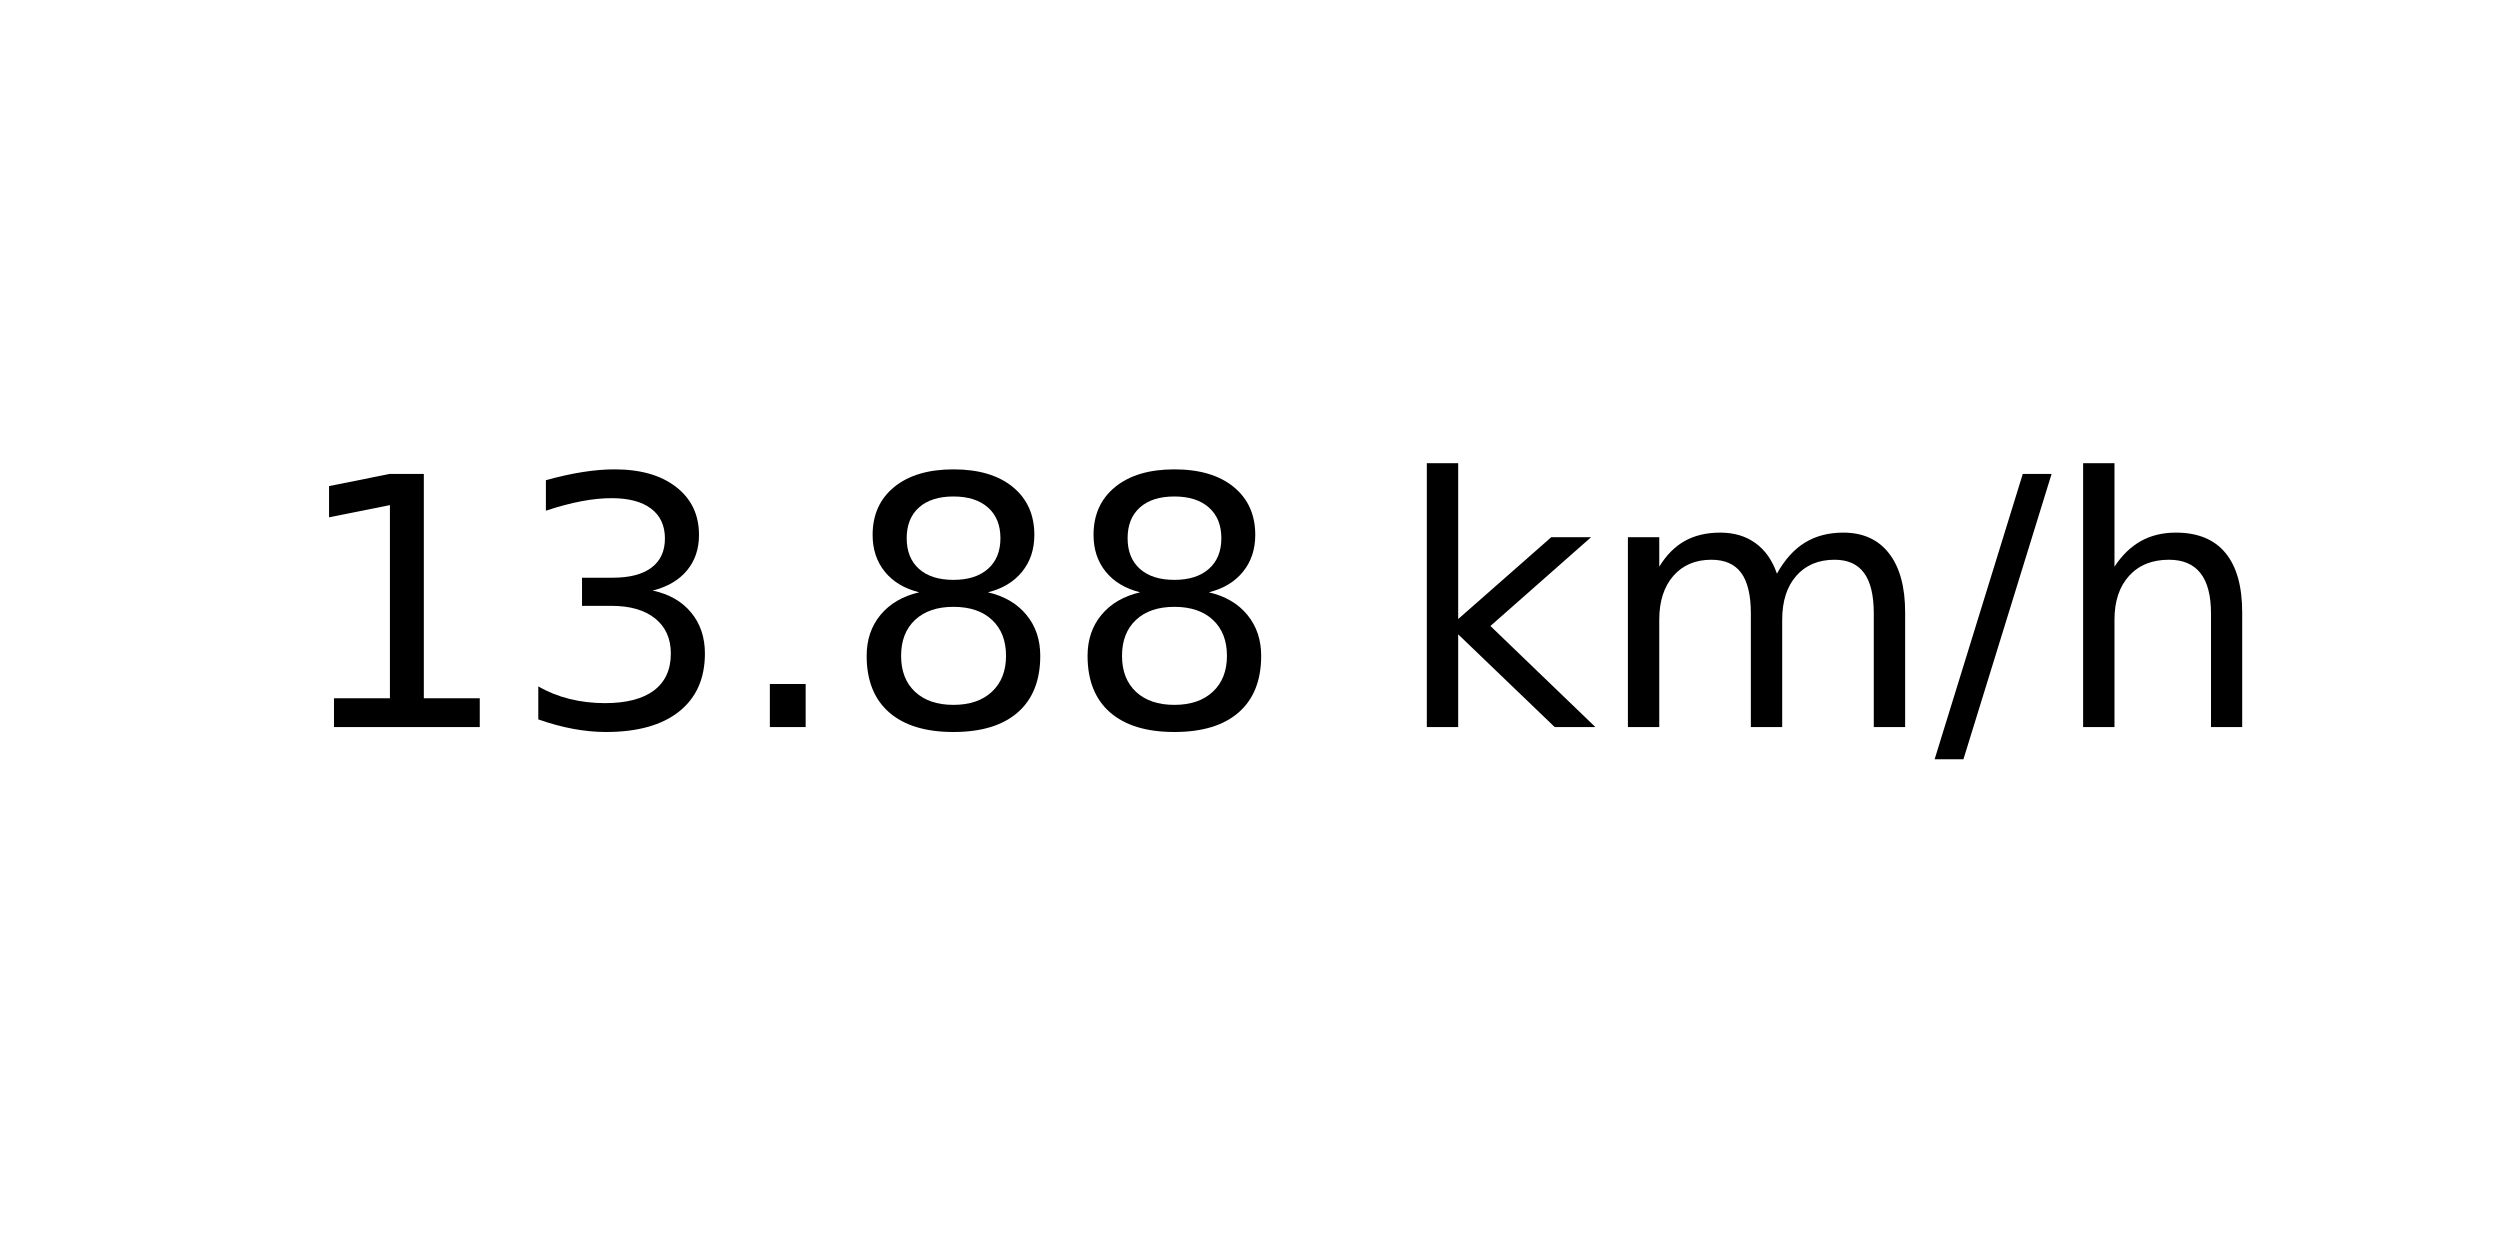
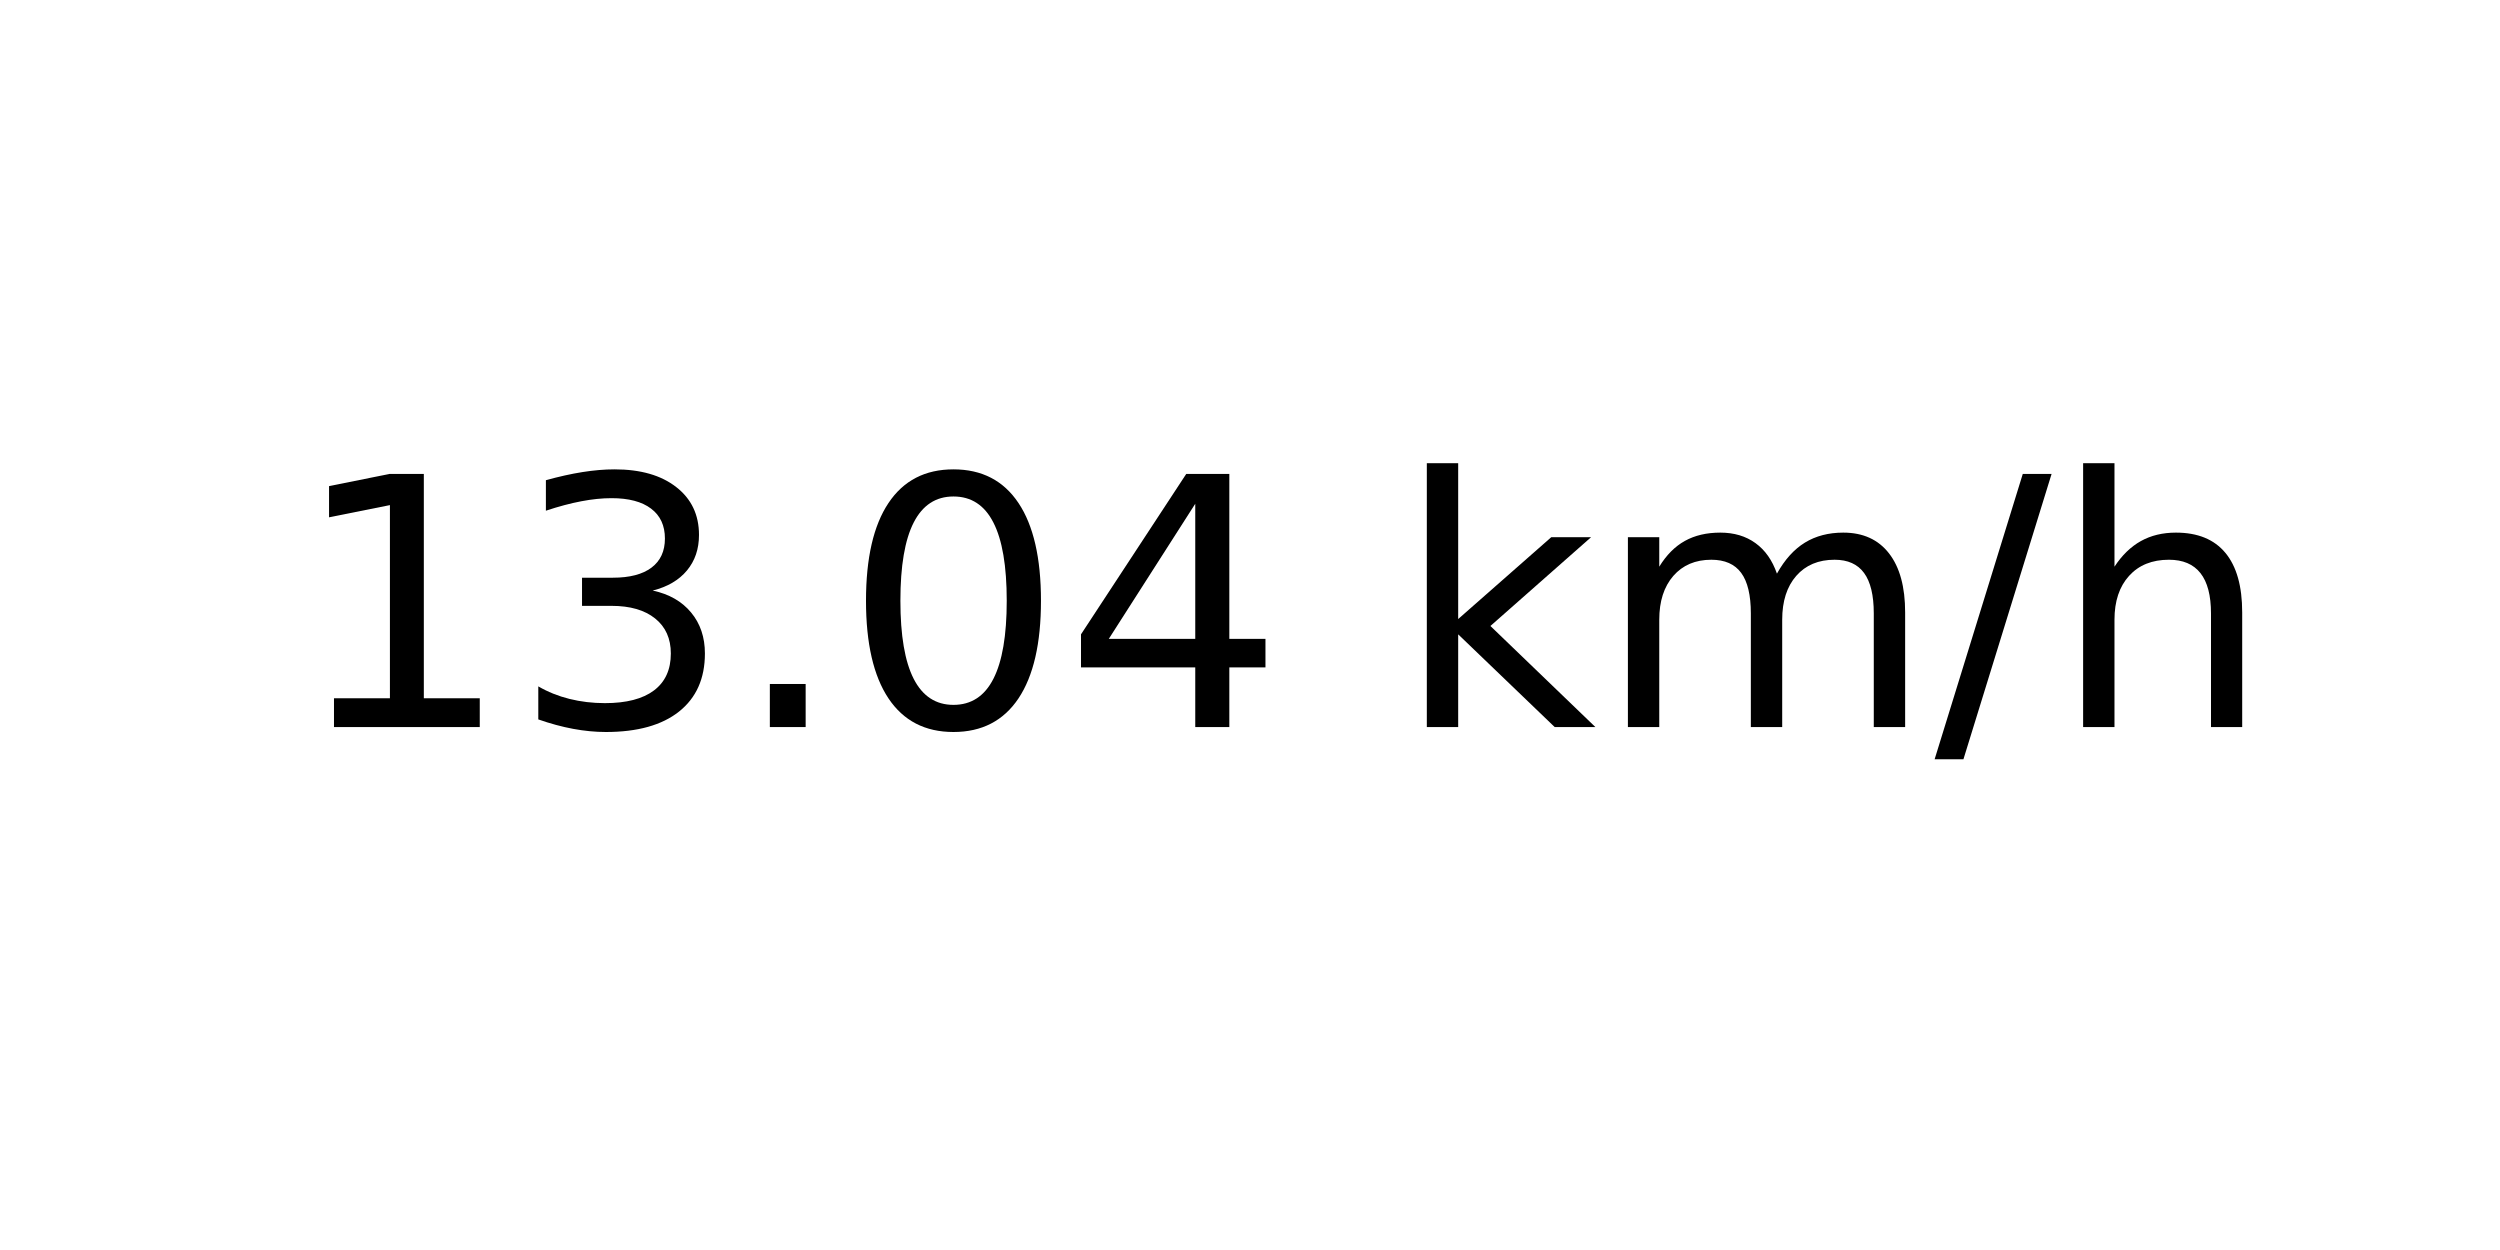
<svg xmlns="http://www.w3.org/2000/svg" xmlns:xlink="http://www.w3.org/1999/xlink" width="72pt" height="36pt" viewBox="0 0 72 36" version="1.1">
  <defs>
    <style type="text/css">*{stroke-linejoin: round; stroke-linecap: butt}</style>
  </defs>
  <g id="figure_1">
    <g id="axes_1">
      <g id="text_1">
        <g transform="translate(8.378125 20.93937) scale(0.1 -0.1)">
          <defs>
            <path id="DejaVuSans-31" d="M 794 531  L 1825 531  L 1825 4091  L 703 3866  L 703 4441  L 1819 4666  L 2450 4666  L 2450 531  L 3481 531  L 3481 0  L 794 0  L 794 531  z " transform="scale(0.015625)" />
            <path id="DejaVuSans-33" d="M 2597 2516  Q 3050 2419 3304 2112  Q 3559 1806 3559 1356  Q 3559 666 3084 287  Q 2609 -91 1734 -91  Q 1441 -91 1130 -33  Q 819 25 488 141  L 488 750  Q 750 597 1062 519  Q 1375 441 1716 441  Q 2309 441 2620 675  Q 2931 909 2931 1356  Q 2931 1769 2642 2001  Q 2353 2234 1838 2234  L 1294 2234  L 1294 2753  L 1863 2753  Q 2328 2753 2575 2939  Q 2822 3125 2822 3475  Q 2822 3834 2567 4026  Q 2313 4219 1838 4219  Q 1578 4219 1281 4162  Q 984 4106 628 3988  L 628 4550  Q 988 4650 1302 4700  Q 1616 4750 1894 4750  Q 2613 4750 3031 4423  Q 3450 4097 3450 3541  Q 3450 3153 3228 2886  Q 3006 2619 2597 2516  z " transform="scale(0.015625)" />
            <path id="DejaVuSans-2e" d="M 684 794  L 1344 794  L 1344 0  L 684 0  L 684 794  z " transform="scale(0.015625)" />
-             <path id="DejaVuSans-38" d="M 2034 2216  Q 1584 2216 1326 1975  Q 1069 1734 1069 1313  Q 1069 891 1326 650  Q 1584 409 2034 409  Q 2484 409 2743 651  Q 3003 894 3003 1313  Q 3003 1734 2745 1975  Q 2488 2216 2034 2216  z M 1403 2484  Q 997 2584 770 2862  Q 544 3141 544 3541  Q 544 4100 942 4425  Q 1341 4750 2034 4750  Q 2731 4750 3128 4425  Q 3525 4100 3525 3541  Q 3525 3141 3298 2862  Q 3072 2584 2669 2484  Q 3125 2378 3379 2068  Q 3634 1759 3634 1313  Q 3634 634 3220 271  Q 2806 -91 2034 -91  Q 1263 -91 848 271  Q 434 634 434 1313  Q 434 1759 690 2068  Q 947 2378 1403 2484  z M 1172 3481  Q 1172 3119 1398 2916  Q 1625 2713 2034 2713  Q 2441 2713 2670 2916  Q 2900 3119 2900 3481  Q 2900 3844 2670 4047  Q 2441 4250 2034 4250  Q 1625 4250 1398 4047  Q 1172 3844 1172 3481  z " transform="scale(0.015625)" />
+             <path id="DejaVuSans-30" d="M 2034 4250  Q 1547 4250 1301 3770  Q 1056 3291 1056 2328  Q 1056 1369 1301 889  Q 1547 409 2034 409  Q 2525 409 2770 889  Q 3016 1369 3016 2328  Q 3016 3291 2770 3770  Q 2525 4250 2034 4250  z M 2034 4750  Q 2819 4750 3233 4129  Q 3647 3509 3647 2328  Q 3647 1150 3233 529  Q 2819 -91 2034 -91  Q 1250 -91 836 529  Q 422 1150 422 2328  Q 422 3509 836 4129  Q 1250 4750 2034 4750  z " transform="scale(0.015625)" />
+             <path id="DejaVuSans-34" d="M 2419 4116  L 825 1625  L 2419 1625  L 2419 4116  z M 2253 4666  L 3047 4666  L 3047 1625  L 3713 1625  L 3713 1100  L 3047 1100  L 3047 0  L 2419 0  L 2419 1100  L 313 1100  L 313 1709  L 2253 4666  z " transform="scale(0.015625)" />
            <path id="DejaVuSans-20" transform="scale(0.015625)" />
            <path id="DejaVuSans-6b" d="M 581 4863  L 1159 4863  L 1159 1991  L 2875 3500  L 3609 3500  L 1753 1863  L 3688 0  L 2938 0  L 1159 1709  L 1159 0  L 581 0  L 581 4863  z " transform="scale(0.015625)" />
            <path id="DejaVuSans-6d" d="M 3328 2828  Q 3544 3216 3844 3400  Q 4144 3584 4550 3584  Q 5097 3584 5394 3201  Q 5691 2819 5691 2113  L 5691 0  L 5113 0  L 5113 2094  Q 5113 2597 4934 2840  Q 4756 3084 4391 3084  Q 3944 3084 3684 2787  Q 3425 2491 3425 1978  L 3425 0  L 2847 0  L 2847 2094  Q 2847 2600 2669 2842  Q 2491 3084 2119 3084  Q 1678 3084 1418 2786  Q 1159 2488 1159 1978  L 1159 0  L 581 0  L 581 3500  L 1159 3500  L 1159 2956  Q 1356 3278 1631 3431  Q 1906 3584 2284 3584  Q 2666 3584 2933 3390  Q 3200 3197 3328 2828  z " transform="scale(0.015625)" />
            <path id="DejaVuSans-2f" d="M 1625 4666  L 2156 4666  L 531 -594  L 0 -594  L 1625 4666  z " transform="scale(0.015625)" />
            <path id="DejaVuSans-68" d="M 3513 2113  L 3513 0  L 2938 0  L 2938 2094  Q 2938 2591 2744 2837  Q 2550 3084 2163 3084  Q 1697 3084 1428 2787  Q 1159 2491 1159 1978  L 1159 0  L 581 0  L 581 4863  L 1159 4863  L 1159 2956  Q 1366 3272 1645 3428  Q 1925 3584 2291 3584  Q 2894 3584 3203 3211  Q 3513 2838 3513 2113  z " transform="scale(0.015625)" />
          </defs>
          <use xlink:href="#DejaVuSans-31" />
          <use xlink:href="#DejaVuSans-33" x="63.623" />
          <use xlink:href="#DejaVuSans-2e" x="127.246" />
-           <use xlink:href="#DejaVuSans-38" x="159.033" />
-           <use xlink:href="#DejaVuSans-38" x="222.656" />
+           <use xlink:href="#DejaVuSans-30" x="159.033" />
+           <use xlink:href="#DejaVuSans-34" x="222.656" />
          <use xlink:href="#DejaVuSans-20" x="286.279" />
          <use xlink:href="#DejaVuSans-6b" x="318.066" />
          <use xlink:href="#DejaVuSans-6d" x="375.977" />
          <use xlink:href="#DejaVuSans-2f" x="473.389" />
          <use xlink:href="#DejaVuSans-68" x="507.08" />
        </g>
      </g>
    </g>
  </g>
</svg>
